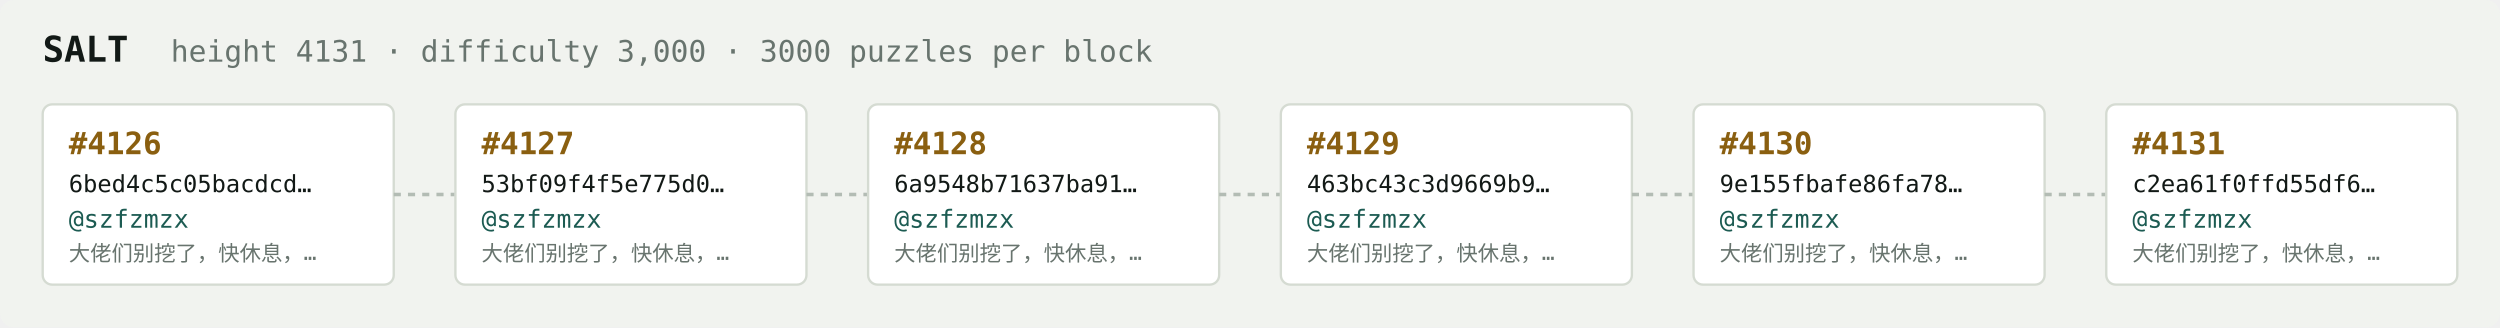
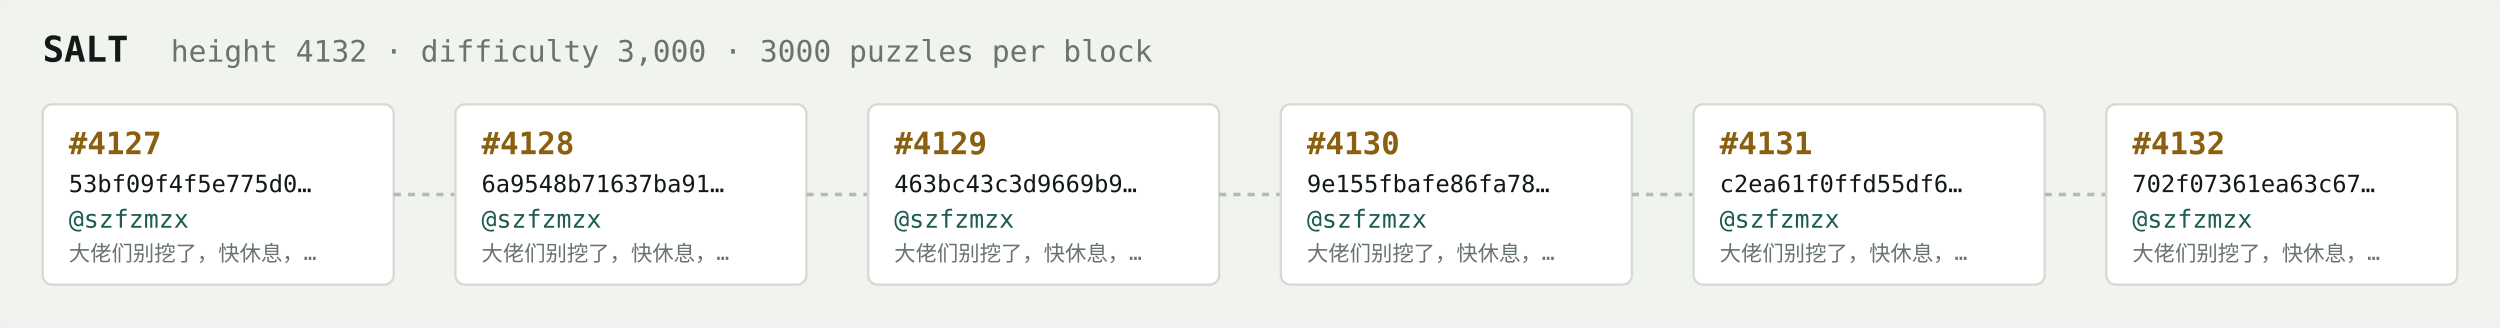
<svg xmlns="http://www.w3.org/2000/svg" width="1054" height="138" viewBox="0 0 1054 138" font-family="ui-monospace,SFMono-Regular,Menlo,monospace">
  <rect fill="#f1f3ef" width="1054" height="138" rx="6" />
  <text x="18" y="26" fill="#121916" font-size="15" font-weight="700">SALT</text>
-   <text x="72" y="26" fill="#68746e" font-size="12.5">height 4131 · difficulty 3,000 · 3000 puzzles per block</text>
+   <text x="72" y="26" fill="#68746e" font-size="12.5">height 4132 · difficulty 3,000 · 3000 puzzles per block</text>
  <rect x="18" y="44" width="148" height="76" rx="4" fill="#ffffff" stroke="#d5dbd2" stroke-width="1" />
-   <text x="29" y="65" fill="#8a5f10" font-size="13" font-weight="700">#4126</text>
-   <text x="29" y="81" fill="#121916" font-size="10">6bed4c5c05bacdcd…</text>
+   <text x="29" y="65" fill="#8a5f10" font-size="13" font-weight="700">#4127</text>
+   <text x="29" y="81" fill="#121916" font-size="10">53bf09f4f5e775d0…</text>
  <text x="29" y="96" fill="#1c5b52" font-size="10.5">@szfzmzx</text>
  <text x="29" y="110" fill="#68746e" font-size="9">大佬们别挖了，快休息，…</text>
  <line x1="166" y1="82.0" x2="192" y2="82.0" stroke="#b3bcb4" stroke-width="1.5" stroke-dasharray="3 3" />
  <rect x="192" y="44" width="148" height="76" rx="4" fill="#ffffff" stroke="#d5dbd2" stroke-width="1" />
-   <text x="203" y="65" fill="#8a5f10" font-size="13" font-weight="700">#4127</text>
-   <text x="203" y="81" fill="#121916" font-size="10">53bf09f4f5e775d0…</text>
+   <text x="203" y="65" fill="#8a5f10" font-size="13" font-weight="700">#4128</text>
+   <text x="203" y="81" fill="#121916" font-size="10">6a9548b71637ba91…</text>
  <text x="203" y="96" fill="#1c5b52" font-size="10.5">@szfzmzx</text>
  <text x="203" y="110" fill="#68746e" font-size="9">大佬们别挖了，快休息，…</text>
  <line x1="340" y1="82.0" x2="366" y2="82.0" stroke="#b3bcb4" stroke-width="1.5" stroke-dasharray="3 3" />
  <rect x="366" y="44" width="148" height="76" rx="4" fill="#ffffff" stroke="#d5dbd2" stroke-width="1" />
-   <text x="377" y="65" fill="#8a5f10" font-size="13" font-weight="700">#4128</text>
-   <text x="377" y="81" fill="#121916" font-size="10">6a9548b71637ba91…</text>
+   <text x="377" y="65" fill="#8a5f10" font-size="13" font-weight="700">#4129</text>
+   <text x="377" y="81" fill="#121916" font-size="10">463bc43c3d9669b9…</text>
  <text x="377" y="96" fill="#1c5b52" font-size="10.5">@szfzmzx</text>
  <text x="377" y="110" fill="#68746e" font-size="9">大佬们别挖了，快休息，…</text>
  <line x1="514" y1="82.0" x2="540" y2="82.0" stroke="#b3bcb4" stroke-width="1.5" stroke-dasharray="3 3" />
  <rect x="540" y="44" width="148" height="76" rx="4" fill="#ffffff" stroke="#d5dbd2" stroke-width="1" />
-   <text x="551" y="65" fill="#8a5f10" font-size="13" font-weight="700">#4129</text>
-   <text x="551" y="81" fill="#121916" font-size="10">463bc43c3d9669b9…</text>
+   <text x="551" y="65" fill="#8a5f10" font-size="13" font-weight="700">#4130</text>
+   <text x="551" y="81" fill="#121916" font-size="10">9e155fbafe86fa78…</text>
  <text x="551" y="96" fill="#1c5b52" font-size="10.5">@szfzmzx</text>
  <text x="551" y="110" fill="#68746e" font-size="9">大佬们别挖了，快休息，…</text>
  <line x1="688" y1="82.0" x2="714" y2="82.0" stroke="#b3bcb4" stroke-width="1.5" stroke-dasharray="3 3" />
  <rect x="714" y="44" width="148" height="76" rx="4" fill="#ffffff" stroke="#d5dbd2" stroke-width="1" />
-   <text x="725" y="65" fill="#8a5f10" font-size="13" font-weight="700">#4130</text>
-   <text x="725" y="81" fill="#121916" font-size="10">9e155fbafe86fa78…</text>
+   <text x="725" y="65" fill="#8a5f10" font-size="13" font-weight="700">#4131</text>
+   <text x="725" y="81" fill="#121916" font-size="10">c2ea61f0ffd55df6…</text>
  <text x="725" y="96" fill="#1c5b52" font-size="10.5">@szfzmzx</text>
  <text x="725" y="110" fill="#68746e" font-size="9">大佬们别挖了，快休息，…</text>
  <line x1="862" y1="82.0" x2="888" y2="82.0" stroke="#b3bcb4" stroke-width="1.5" stroke-dasharray="3 3" />
  <rect x="888" y="44" width="148" height="76" rx="4" fill="#ffffff" stroke="#d5dbd2" stroke-width="1" />
-   <text x="899" y="65" fill="#8a5f10" font-size="13" font-weight="700">#4131</text>
-   <text x="899" y="81" fill="#121916" font-size="10">c2ea61f0ffd55df6…</text>
+   <text x="899" y="65" fill="#8a5f10" font-size="13" font-weight="700">#4132</text>
+   <text x="899" y="81" fill="#121916" font-size="10">702f07361ea63c67…</text>
  <text x="899" y="96" fill="#1c5b52" font-size="10.5">@szfzmzx</text>
  <text x="899" y="110" fill="#68746e" font-size="9">大佬们别挖了，快休息，…</text>
</svg>
